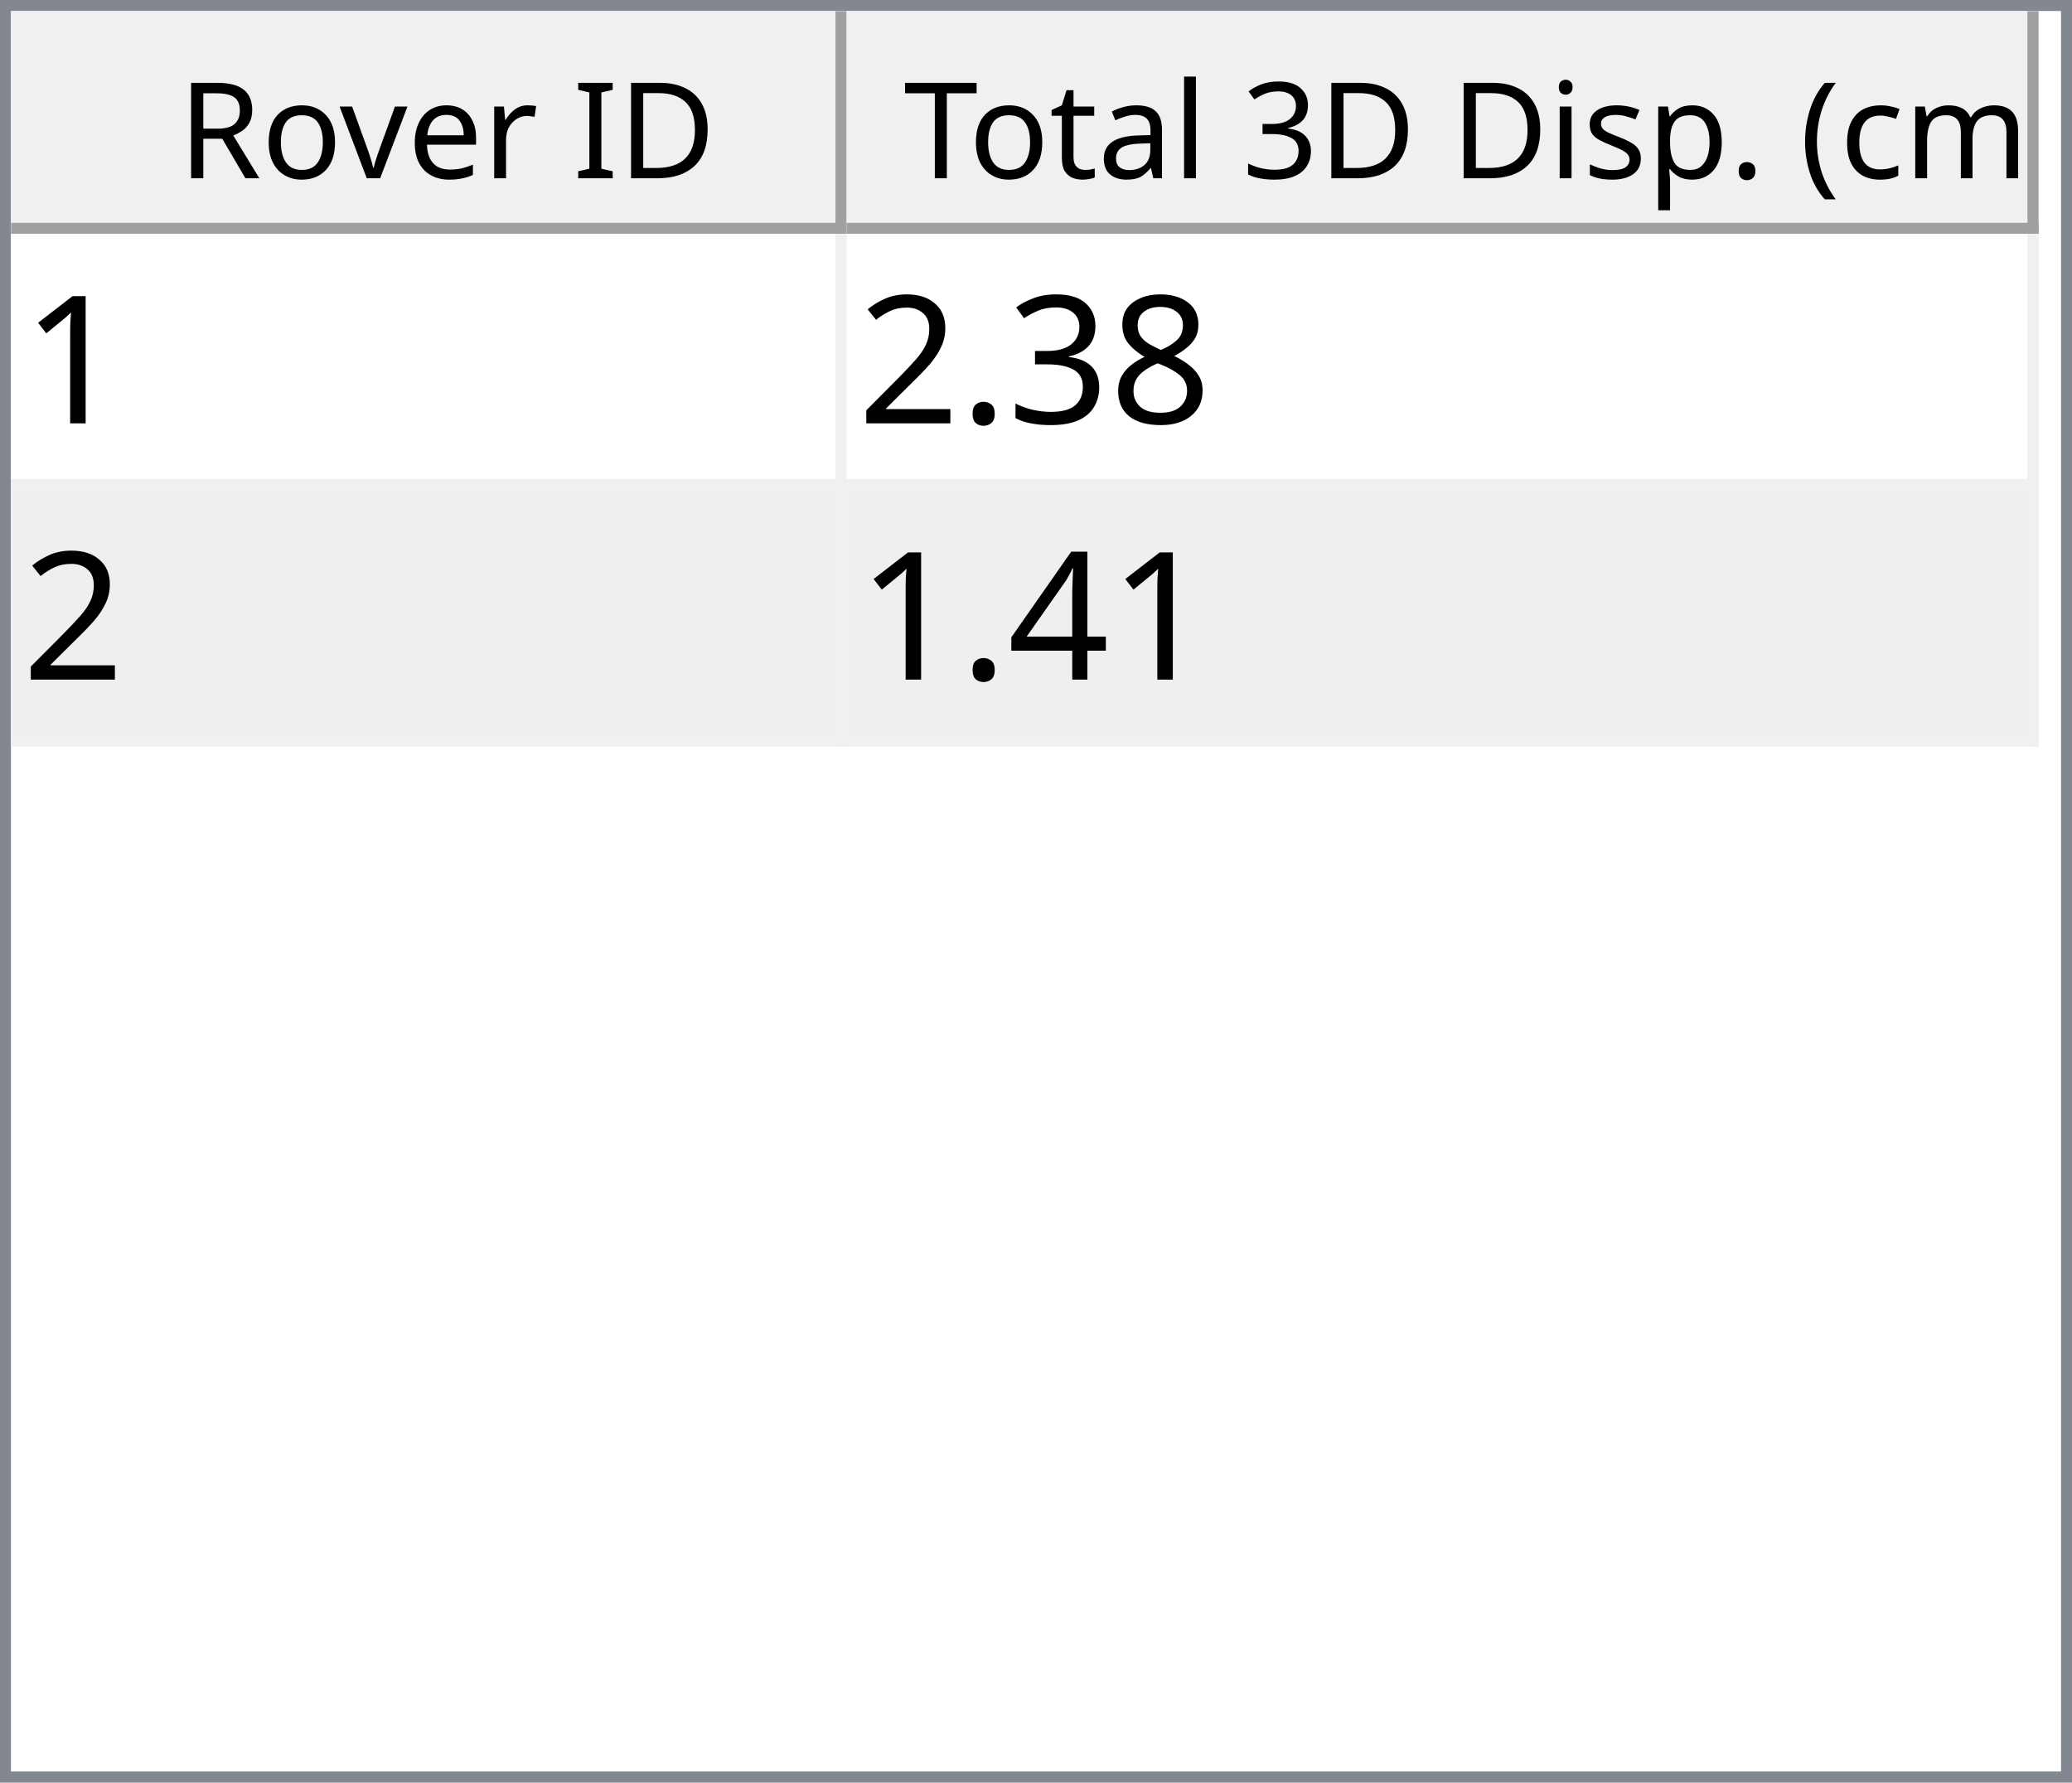
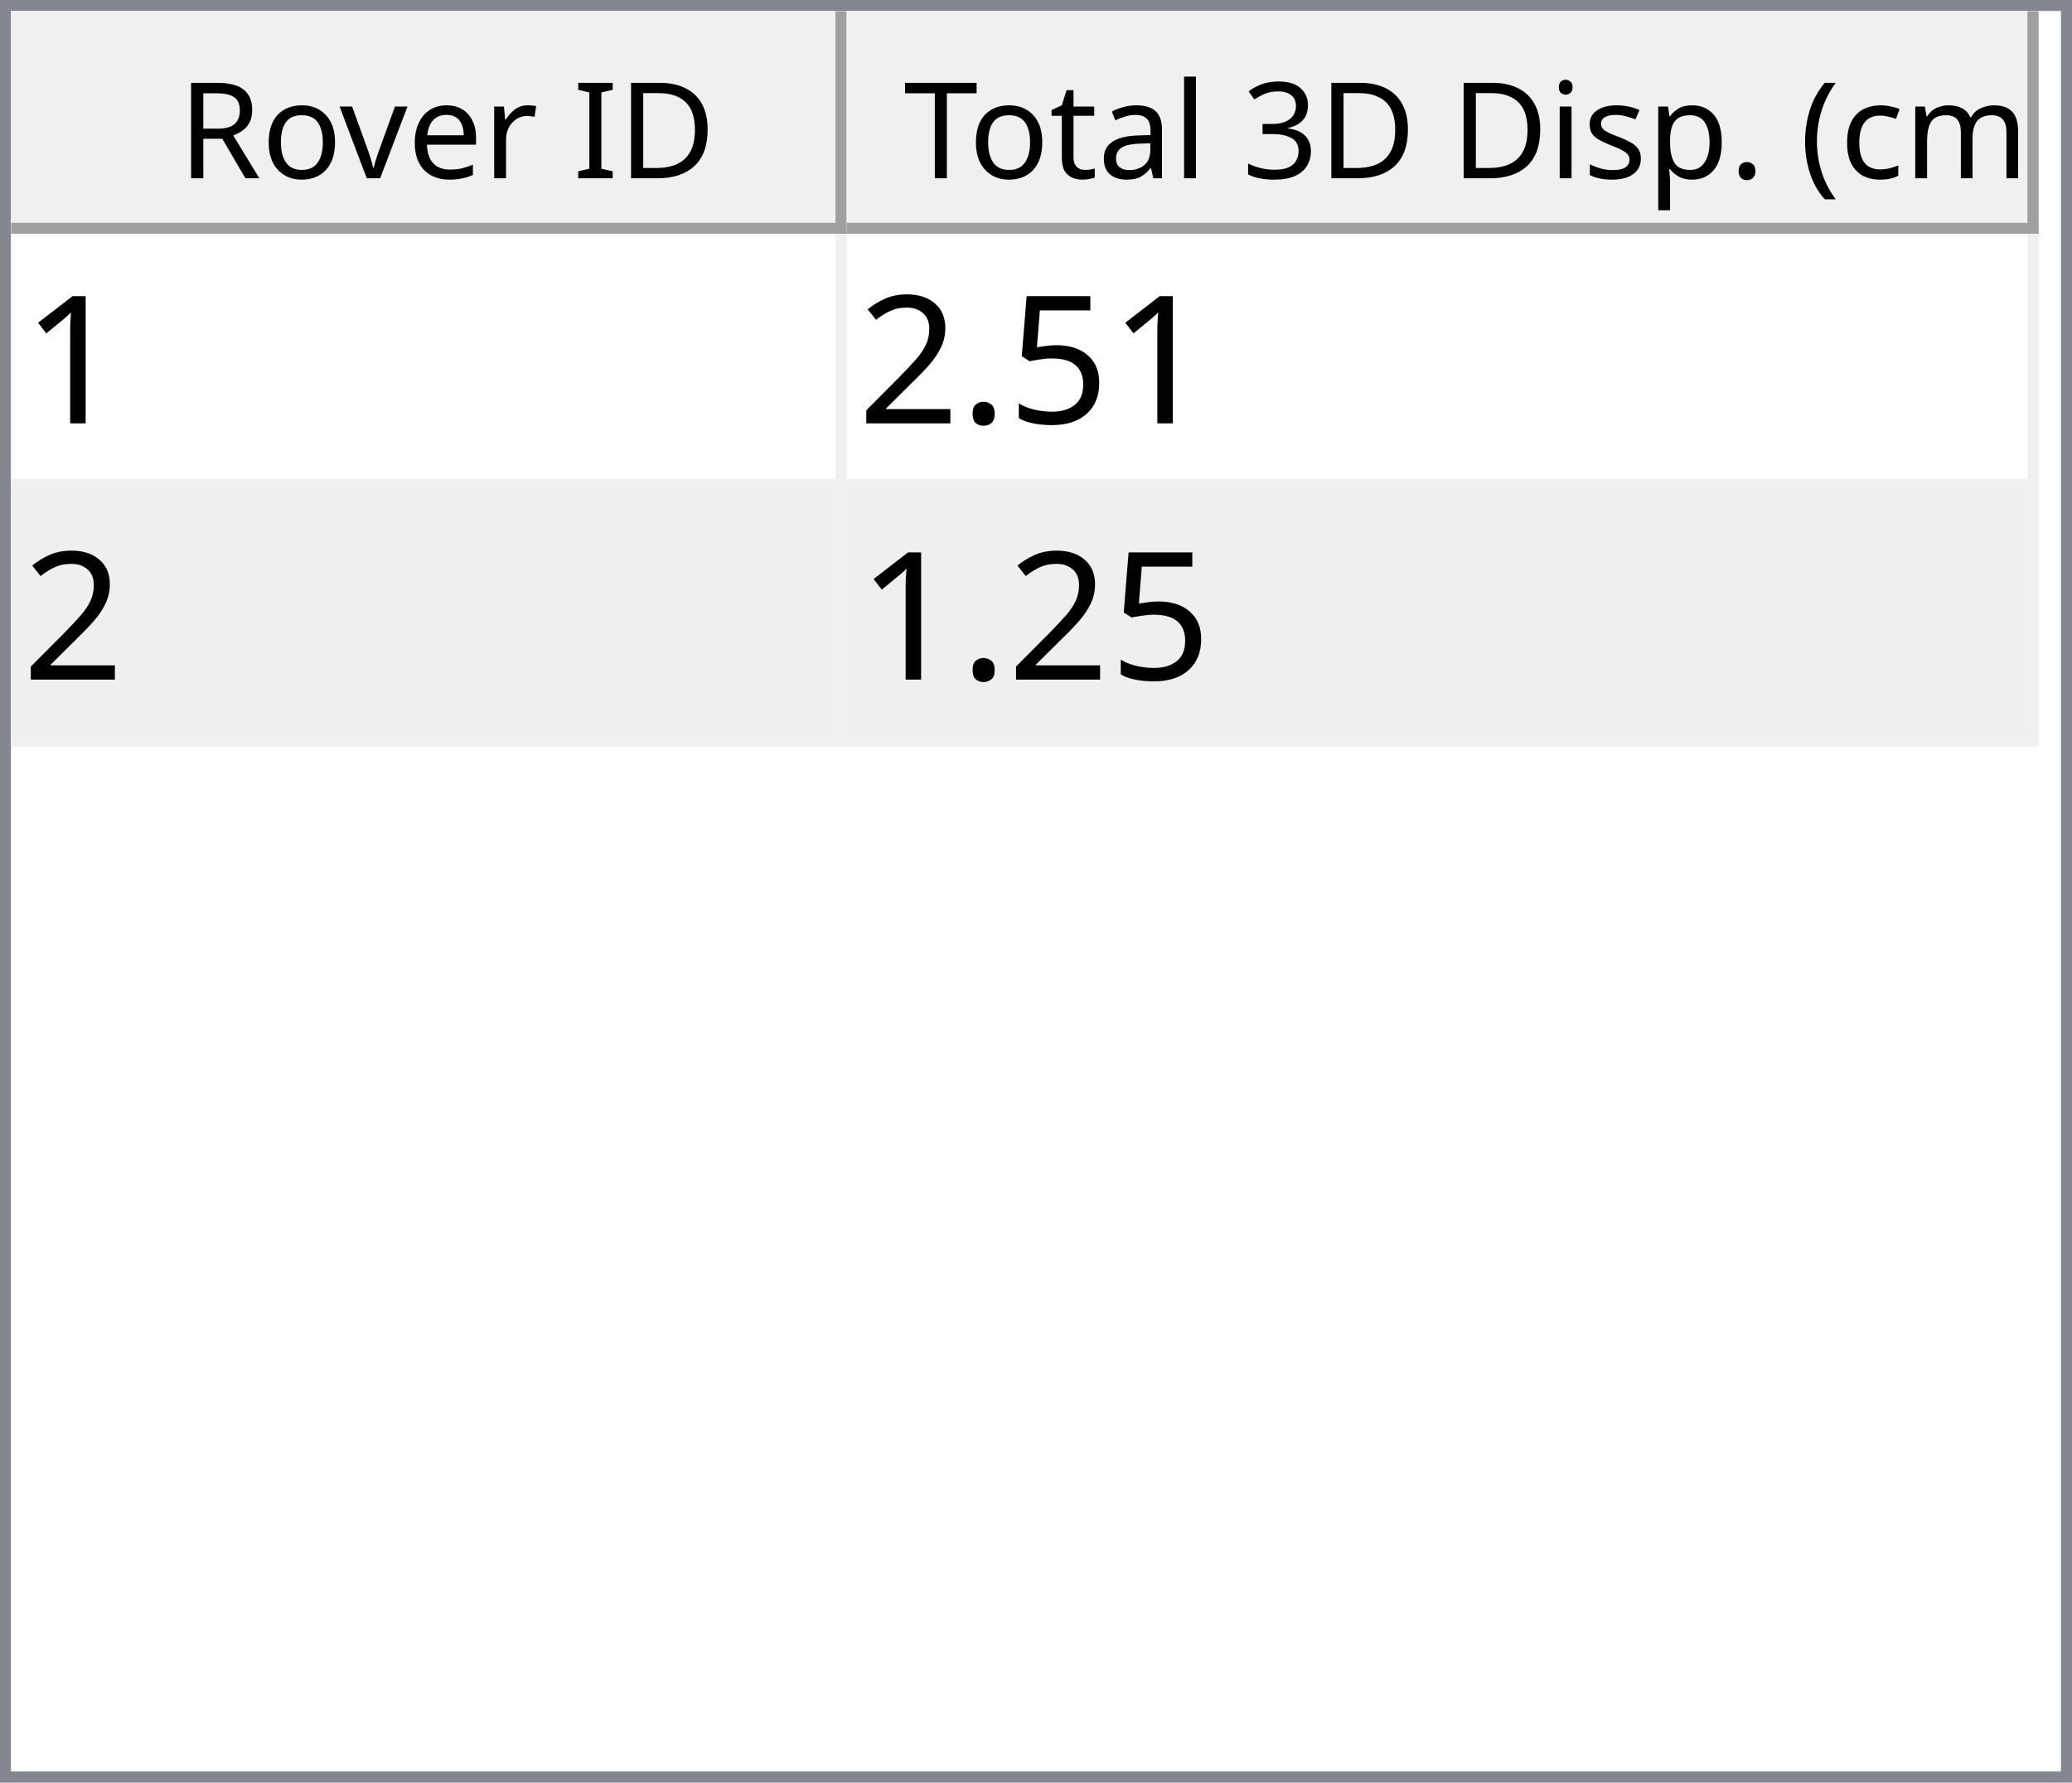
<svg xmlns="http://www.w3.org/2000/svg" style="fill-opacity:1; color-rendering:auto; color-interpolation:auto; text-rendering:auto; stroke:black; stroke-linecap:square; stroke-miterlimit:10; shape-rendering:auto; stroke-opacity:1; fill:black; stroke-dasharray:none; font-weight:normal; stroke-width:1; font-family:'Dialog'; font-style:normal; stroke-linejoin:miter; font-size:12px; stroke-dashoffset:0; image-rendering:auto;" width="186" height="160">
  <defs id="genericDefs" />
  <g>
    <defs id="defs1">
      <clipPath clipPathUnits="userSpaceOnUse" id="clipPath1">
        <path d="M0 0 L186 0 L186 160 L0 160 L0 0 Z" />
      </clipPath>
      <clipPath clipPathUnits="userSpaceOnUse" id="clipPath2">
        <path d="M0 0 L0 160 L186 160 L186 0 Z" />
      </clipPath>
      <clipPath clipPathUnits="userSpaceOnUse" id="clipPath3">
        <path d="M0 0 L0 20 L184 20 L184 0 Z" />
      </clipPath>
      <clipPath clipPathUnits="userSpaceOnUse" id="clipPath4">
        <path d="M0 0 L0 20 L75 20 L75 0 Z" />
      </clipPath>
      <clipPath clipPathUnits="userSpaceOnUse" id="clipPath5">
        <path d="M1 1 L1 19 L74 19 L74 1 Z" />
      </clipPath>
      <clipPath clipPathUnits="userSpaceOnUse" id="clipPath6">
        <path d="M0 0 L0 18 L73 18 L73 0 Z" />
      </clipPath>
      <clipPath clipPathUnits="userSpaceOnUse" id="clipPath7">
        <path d="M-0.5 -0.5 L-0.5 19.5 L74.5 19.5 L74.5 -0.5 Z" />
      </clipPath>
      <clipPath clipPathUnits="userSpaceOnUse" id="clipPath8">
        <path d="M0 0 L0 20 L107 20 L107 0 Z" />
      </clipPath>
      <clipPath clipPathUnits="userSpaceOnUse" id="clipPath9">
        <path d="M1 1 L1 19 L106 19 L106 1 Z" />
      </clipPath>
      <clipPath clipPathUnits="userSpaceOnUse" id="clipPath10">
        <path d="M0 0 L0 18 L105 18 L105 0 Z" />
      </clipPath>
      <clipPath clipPathUnits="userSpaceOnUse" id="clipPath11">
        <path d="M-0.5 -0.5 L-0.5 19.5 L106.5 19.5 L106.5 -0.5 Z" />
      </clipPath>
      <clipPath clipPathUnits="userSpaceOnUse" id="clipPath12">
        <path d="M0 0 L0 138 L184 138 L184 0 Z" />
      </clipPath>
      <clipPath clipPathUnits="userSpaceOnUse" id="clipPath13">
        <path d="M0 0 L0 46 L182 46 L182 0 Z" />
      </clipPath>
      <clipPath clipPathUnits="userSpaceOnUse" id="clipPath14">
        <path d="M-0.5 -0.5 L-0.5 45.5 L181.5 45.5 L181.5 -0.5 Z" />
      </clipPath>
      <clipPath clipPathUnits="userSpaceOnUse" id="clipPath15">
        <path d="M0 0 L0 22 L74 22 L74 0 Z" />
      </clipPath>
      <clipPath clipPathUnits="userSpaceOnUse" id="clipPath16">
        <path d="M0 0 L0 22 L106 22 L106 0 Z" />
      </clipPath>
      <font horiz-adv-x="64.551" id="font1">
        <font-face ascent="107.91" descent="25.098" units-per-em="100" style="font-style:normal; font-family:Segoe UI; font-weight:normal;" />
        <missing-glyph horiz-adv-x="64.551" d="M8.109 0 L8.109 68.266 L56.453 68.266 L56.453 0 L8.109 0 ZM15.328 7.234 L49.219 7.234 L49.219 61.031 L15.328 61.031 L15.328 7.234 Z" />
        <glyph unicode="D" horiz-adv-x="70.117" d="M9.188 0 L9.188 70.016 L28.516 70.016 Q65.531 70.016 65.531 35.891 Q65.531 19.672 55.25 9.836 Q44.969 0 27.734 0 L9.188 0 ZM17.391 62.594 L17.391 7.422 L27.828 7.422 Q41.609 7.422 49.273 14.797 Q56.938 22.172 56.938 35.688 Q56.938 62.594 28.328 62.594 L17.391 62.594 Z" />
        <glyph unicode="I" horiz-adv-x="26.611" d="M17.391 0 L9.188 0 L9.188 70.016 L17.391 70.016 L17.391 0 Z" />
        <glyph unicode=" " horiz-adv-x="27.393" d="" />
        <glyph unicode="r" horiz-adv-x="34.766" d="M34.188 41.891 Q32.078 43.5 28.125 43.5 Q23 43.5 19.555 38.672 Q16.109 33.844 16.109 25.484 L16.109 0 L8.109 0 L8.109 50 L16.109 50 L16.109 39.703 L16.312 39.703 Q18.016 44.969 21.531 47.922 Q25.047 50.875 29.391 50.875 Q32.516 50.875 34.188 50.203 L34.188 41.891 Z" />
        <glyph unicode="e" horiz-adv-x="52.295" d="M48.297 23 L12.984 23 Q13.188 14.656 17.484 10.109 Q21.781 5.562 29.297 5.562 Q37.75 5.562 44.828 11.141 L44.828 3.609 Q38.234 -1.172 27.391 -1.172 Q16.797 -1.172 10.742 5.641 Q4.688 12.453 4.688 24.812 Q4.688 36.469 11.305 43.82 Q17.922 51.172 27.734 51.172 Q37.547 51.172 42.922 44.828 Q48.297 38.484 48.297 27.203 L48.297 23 ZM40.094 29.781 Q40.047 36.719 36.75 40.578 Q33.453 44.438 27.594 44.438 Q21.922 44.438 17.969 40.383 Q14.016 36.328 13.094 29.781 L40.094 29.781 Z" />
        <glyph unicode="v" horiz-adv-x="47.9" d="M47.406 50 L27.484 0 L19.625 0 L0.688 50 L9.469 50 L22.172 13.672 Q23.578 9.672 23.922 6.688 L24.125 6.688 Q24.609 10.453 25.688 13.484 L38.969 50 L47.406 50 Z" />
        <glyph unicode="o" horiz-adv-x="58.594" d="M29 -1.172 Q17.922 -1.172 11.305 5.836 Q4.688 12.844 4.688 24.422 Q4.688 37.016 11.57 44.094 Q18.453 51.172 30.172 51.172 Q41.359 51.172 47.633 44.289 Q53.906 37.406 53.906 25.203 Q53.906 13.234 47.141 6.031 Q40.375 -1.172 29 -1.172 ZM29.594 44.438 Q21.875 44.438 17.383 39.188 Q12.891 33.938 12.891 24.703 Q12.891 15.828 17.43 10.695 Q21.969 5.562 29.594 5.562 Q37.359 5.562 41.531 10.594 Q45.703 15.625 45.703 24.906 Q45.703 34.281 41.531 39.359 Q37.359 44.438 29.594 44.438 Z" />
        <glyph unicode="R" horiz-adv-x="59.814" d="M59.375 0 L49.609 0 L37.891 19.625 Q36.281 22.359 34.766 24.289 Q33.25 26.219 31.664 27.438 Q30.078 28.656 28.25 29.219 Q26.422 29.781 24.125 29.781 L17.391 29.781 L17.391 0 L9.188 0 L9.188 70.016 L30.078 70.016 Q34.672 70.016 38.555 68.867 Q42.438 67.719 45.289 65.375 Q48.141 63.031 49.758 59.547 Q51.375 56.062 51.375 51.375 Q51.375 47.703 50.273 44.656 Q49.172 41.609 47.148 39.211 Q45.125 36.812 42.266 35.133 Q39.406 33.453 35.844 32.516 L35.844 32.328 Q37.594 31.547 38.891 30.547 Q40.188 29.547 41.359 28.18 Q42.531 26.812 43.68 25.078 Q44.828 23.344 46.234 21.047 L59.375 0 ZM17.391 62.594 L17.391 37.203 L28.516 37.203 Q31.594 37.203 34.203 38.133 Q36.812 39.062 38.719 40.797 Q40.625 42.531 41.703 45.047 Q42.781 47.562 42.781 50.688 Q42.781 56.297 39.141 59.445 Q35.5 62.594 28.609 62.594 L17.391 62.594 Z" />
        <glyph unicode=")" horiz-adv-x="30.176" d="M8.297 -15.922 L1.172 -15.922 Q16.406 2.344 16.406 26.812 Q16.406 51.469 1.078 70.016 L8.297 70.016 Q23.531 52.156 23.531 26.703 Q23.531 1.375 8.297 -15.922 Z" />
        <glyph unicode="m" horiz-adv-x="86.133" d="M79.109 0 L71.094 0 L71.094 28.719 Q71.094 37.016 68.531 40.727 Q65.969 44.438 59.906 44.438 Q54.781 44.438 51.195 39.75 Q47.609 35.062 47.609 28.516 L47.609 0 L39.594 0 L39.594 29.688 Q39.594 44.438 28.219 44.438 Q22.953 44.438 19.531 40.016 Q16.109 35.594 16.109 28.516 L16.109 0 L8.109 0 L8.109 50 L16.109 50 L16.109 42.094 L16.312 42.094 Q21.625 51.172 31.844 51.172 Q36.969 51.172 40.773 48.312 Q44.578 45.453 46 40.828 Q51.562 51.172 62.594 51.172 Q79.109 51.172 79.109 30.812 L79.109 0 Z" />
        <glyph unicode="c" horiz-adv-x="46.191" d="M42.188 2.297 Q36.422 -1.172 28.516 -1.172 Q17.828 -1.172 11.258 5.789 Q4.688 12.75 4.688 23.828 Q4.688 36.188 11.766 43.68 Q18.844 51.172 30.672 51.172 Q37.25 51.172 42.281 48.734 L42.281 40.531 Q36.719 44.438 30.375 44.438 Q22.703 44.438 17.797 38.945 Q12.891 33.453 12.891 24.516 Q12.891 15.719 17.508 10.641 Q22.125 5.562 29.891 5.562 Q36.422 5.562 42.188 9.906 L42.188 2.297 Z" />
        <glyph unicode="(" horiz-adv-x="30.176" d="M29.109 -15.922 L21.969 -15.922 Q6.844 1.375 6.844 26.703 Q6.844 52.156 21.969 70.016 L29.203 70.016 Q13.875 51.469 13.875 26.812 Q13.875 2.344 29.109 -15.922 Z" />
        <glyph unicode="." horiz-adv-x="21.68" d="M10.891 -1.078 Q8.641 -1.078 7.055 0.539 Q5.469 2.156 5.469 4.391 Q5.469 6.641 7.055 8.273 Q8.641 9.906 10.891 9.906 Q13.188 9.906 14.797 8.273 Q16.406 6.641 16.406 4.391 Q16.406 2.156 14.797 0.539 Q13.188 -1.078 10.891 -1.078 Z" />
        <glyph unicode="p" horiz-adv-x="58.789" d="M16.312 7.234 L16.109 7.234 L16.109 -23 L8.109 -23 L8.109 50 L16.109 50 L16.109 41.219 L16.312 41.219 Q22.219 51.172 33.594 51.172 Q43.266 51.172 48.688 44.461 Q54.109 37.75 54.109 26.469 Q54.109 13.922 48 6.375 Q41.891 -1.172 31.297 -1.172 Q21.578 -1.172 16.312 7.234 ZM16.109 27.391 L16.109 20.406 Q16.109 14.203 20.141 9.883 Q24.172 5.562 30.375 5.562 Q37.641 5.562 41.773 11.133 Q45.906 16.703 45.906 26.609 Q45.906 34.969 42.047 39.703 Q38.188 44.438 31.594 44.438 Q24.609 44.438 20.359 39.578 Q16.109 34.719 16.109 27.391 Z" />
        <glyph unicode="s" horiz-adv-x="42.432" d="M5.078 1.812 L5.078 10.406 Q11.625 5.562 19.484 5.562 Q30.031 5.562 30.031 12.594 Q30.031 14.594 29.125 15.992 Q28.219 17.391 26.68 18.461 Q25.141 19.531 23.07 20.383 Q21 21.234 18.609 22.172 Q15.281 23.484 12.766 24.828 Q10.25 26.172 8.57 27.859 Q6.891 29.547 6.031 31.695 Q5.172 33.844 5.172 36.719 Q5.172 40.234 6.789 42.945 Q8.406 45.656 11.086 47.484 Q13.766 49.312 17.211 50.242 Q20.656 51.172 24.312 51.172 Q30.812 51.172 35.938 48.922 L35.938 40.828 Q30.422 44.438 23.25 44.438 Q21 44.438 19.195 43.922 Q17.391 43.406 16.094 42.477 Q14.797 41.547 14.086 40.258 Q13.375 38.969 13.375 37.406 Q13.375 35.453 14.086 34.133 Q14.797 32.812 16.164 31.789 Q17.531 30.766 19.484 29.938 Q21.438 29.109 23.922 28.125 Q27.25 26.859 29.883 25.516 Q32.516 24.172 34.375 22.484 Q36.234 20.797 37.234 18.602 Q38.234 16.406 38.234 13.375 Q38.234 9.672 36.602 6.938 Q34.969 4.203 32.234 2.398 Q29.5 0.594 25.93 -0.289 Q22.359 -1.172 18.453 -1.172 Q10.75 -1.172 5.078 1.812 Z" />
        <glyph unicode="i" horiz-adv-x="24.219" d="M12.203 62.703 Q10.062 62.703 8.547 64.164 Q7.031 65.625 7.031 67.875 Q7.031 70.125 8.547 71.609 Q10.062 73.094 12.203 73.094 Q14.406 73.094 15.945 71.609 Q17.484 70.125 17.484 67.875 Q17.484 65.719 15.945 64.211 Q14.406 62.703 12.203 62.703 ZM16.109 0 L8.109 0 L8.109 50 L16.109 50 L16.109 0 Z" />
        <glyph unicode="3" horiz-adv-x="53.906" d="M46.531 19.828 Q46.531 15.094 44.75 11.211 Q42.969 7.328 39.719 4.57 Q36.469 1.812 31.93 0.297 Q27.391 -1.219 21.922 -1.219 Q11.922 -1.219 6 2.594 L6 11.188 Q13.094 5.609 22.219 5.609 Q25.875 5.609 28.828 6.539 Q31.781 7.469 33.906 9.227 Q36.031 10.984 37.18 13.477 Q38.328 15.969 38.328 19.094 Q38.328 32.812 18.797 32.812 L12.984 32.812 L12.984 39.594 L18.5 39.594 Q35.797 39.594 35.797 52.484 Q35.797 64.406 22.609 64.406 Q15.188 64.406 8.688 59.422 L8.688 67.188 Q15.375 71.188 24.609 71.188 Q29 71.188 32.57 69.969 Q36.141 68.75 38.68 66.555 Q41.219 64.359 42.609 61.281 Q44 58.203 44 54.5 Q44 40.672 30.031 36.719 L30.031 36.531 Q33.594 36.141 36.625 34.797 Q39.656 33.453 41.852 31.305 Q44.047 29.156 45.289 26.25 Q46.531 23.344 46.531 19.828 Z" />
        <glyph unicode="l" horiz-adv-x="24.219" d="M16.109 0 L8.109 0 L8.109 74.031 L16.109 74.031 L16.109 0 Z" />
        <glyph unicode="a" horiz-adv-x="50.879" d="M43.891 0 L35.891 0 L35.891 7.812 L35.688 7.812 Q30.469 -1.172 20.312 -1.172 Q12.844 -1.172 8.617 2.781 Q4.391 6.734 4.391 13.281 Q4.391 27.297 20.906 29.594 L35.891 31.688 Q35.891 44.438 25.594 44.438 Q16.547 44.438 9.281 38.281 L9.281 46.484 Q16.656 51.172 26.266 51.172 Q43.891 51.172 43.891 32.516 L43.891 0 ZM35.891 25.297 L23.828 23.641 Q18.266 22.859 15.43 20.875 Q12.594 18.891 12.594 13.875 Q12.594 10.203 15.211 7.883 Q17.828 5.562 22.172 5.562 Q28.125 5.562 32.008 9.742 Q35.891 13.922 35.891 20.312 L35.891 25.297 Z" />
        <glyph unicode="t" horiz-adv-x="33.887" d="M31.297 0.484 Q28.469 -1.078 23.828 -1.078 Q10.688 -1.078 10.688 13.578 L10.688 43.172 L2.094 43.172 L2.094 50 L10.688 50 L10.688 62.203 L18.703 64.797 L18.703 50 L31.297 50 L31.297 43.172 L18.703 43.172 L18.703 14.984 Q18.703 9.969 20.414 7.82 Q22.125 5.672 26.078 5.672 Q29.109 5.672 31.297 7.328 L31.297 0.484 Z" />
        <glyph unicode="T" horiz-adv-x="52.393" d="M50.594 62.594 L30.375 62.594 L30.375 0 L22.172 0 L22.172 62.594 L2 62.594 L2 70.016 L50.594 70.016 L50.594 62.594 Z" />
      </font>
      <font horiz-adv-x="75.0" id="font2">
        <font-face ascent="100.537" descent="21.973" units-per-em="100" style="font-style:normal; font-family:sans-serif; font-weight:normal;" />
        <missing-glyph horiz-adv-x="75.0" d="M12.5 0 L12.5 62.5 L62.5 62.5 L62.5 0 L12.5 0 ZM14.062 1.562 L60.938 1.562 L60.938 60.938 L14.062 60.938 L14.062 1.562 Z" />
        <glyph unicode="1" horiz-adv-x="55.615" d="M37.25 0 L28.469 0 L28.469 56 Q25.297 52.984 20.141 49.953 Q14.984 46.922 10.891 45.406 L10.891 53.906 Q18.266 57.375 23.781 62.305 Q29.297 67.234 31.594 71.875 L37.25 71.875 L37.25 0 Z" />
-         <glyph unicode="8" horiz-adv-x="55.615" d="M17.672 38.812 Q12.203 40.828 9.57 44.539 Q6.938 48.25 6.938 53.422 Q6.938 61.234 12.555 66.555 Q18.172 71.875 27.484 71.875 Q36.859 71.875 42.578 66.43 Q48.297 60.984 48.297 53.172 Q48.297 48.188 45.68 44.508 Q43.062 40.828 37.75 38.812 Q44.344 36.672 47.781 31.883 Q51.219 27.094 51.219 20.453 Q51.219 11.281 44.727 5.031 Q38.234 -1.219 27.641 -1.219 Q17.047 -1.219 10.547 5.055 Q4.047 11.328 4.047 20.703 Q4.047 27.688 7.594 32.398 Q11.141 37.109 17.672 38.812 ZM15.922 53.719 Q15.922 48.641 19.195 45.414 Q22.469 42.188 27.688 42.188 Q32.766 42.188 36.016 45.383 Q39.266 48.578 39.266 53.219 Q39.266 58.062 35.914 61.359 Q32.562 64.656 27.594 64.656 Q22.562 64.656 19.242 61.43 Q15.922 58.203 15.922 53.719 ZM13.094 20.656 Q13.094 16.891 14.875 13.375 Q16.656 9.859 20.172 7.93 Q23.688 6 27.734 6 Q34.031 6 38.133 10.055 Q42.234 14.109 42.234 20.359 Q42.234 26.703 38.016 30.859 Q33.797 35.016 27.438 35.016 Q21.234 35.016 17.164 30.914 Q13.094 26.812 13.094 20.656 Z" />
-         <glyph unicode="3" horiz-adv-x="55.615" d="M4.203 18.891 L12.984 20.062 Q14.5 12.594 18.141 9.297 Q21.781 6 27 6 Q33.203 6 37.477 10.297 Q41.75 14.594 41.75 20.953 Q41.75 27 37.797 30.93 Q33.844 34.859 27.734 34.859 Q25.25 34.859 21.531 33.891 L22.516 41.609 Q23.391 41.5 23.922 41.5 Q29.547 41.5 34.039 44.43 Q38.531 47.359 38.531 53.469 Q38.531 58.297 35.258 61.477 Q31.984 64.656 26.812 64.656 Q21.688 64.656 18.266 61.43 Q14.844 58.203 13.875 51.766 L5.078 53.328 Q6.688 62.156 12.398 67.016 Q18.109 71.875 26.609 71.875 Q32.469 71.875 37.398 69.359 Q42.328 66.844 44.945 62.5 Q47.562 58.156 47.562 53.266 Q47.562 48.641 45.07 44.828 Q42.578 41.016 37.703 38.766 Q44.047 37.312 47.562 32.695 Q51.078 28.078 51.078 21.141 Q51.078 11.766 44.242 5.25 Q37.406 -1.266 26.953 -1.266 Q17.531 -1.266 11.305 4.352 Q5.078 9.969 4.203 18.891 Z" />
+         <glyph unicode="5" horiz-adv-x="55.615" d="M4.156 18.75 L13.375 19.531 Q14.406 12.797 18.141 9.398 Q21.875 6 27.156 6 Q33.5 6 37.891 10.789 Q42.281 15.578 42.281 23.484 Q42.281 31 38.062 35.352 Q33.844 39.703 27 39.703 Q22.75 39.703 19.336 37.773 Q15.922 35.844 13.969 32.766 L5.719 33.844 L12.641 70.609 L48.25 70.609 L48.25 62.203 L19.672 62.203 L15.828 42.969 Q22.266 47.469 29.344 47.469 Q38.719 47.469 45.164 40.969 Q51.609 34.469 51.609 24.266 Q51.609 14.547 45.953 7.469 Q39.062 -1.219 27.156 -1.219 Q17.391 -1.219 11.211 4.25 Q5.031 9.719 4.156 18.75 Z" />
        <glyph unicode="." horiz-adv-x="27.783" d="M9.078 0 L9.078 10.016 L19.094 10.016 L19.094 0 L9.078 0 Z" />
        <glyph unicode="2" horiz-adv-x="55.615" d="M50.344 8.453 L50.344 0 L3.031 0 Q2.938 3.172 4.047 6.109 Q5.859 10.938 9.836 15.625 Q13.812 20.312 21.344 26.469 Q33.016 36.031 37.117 41.625 Q41.219 47.219 41.219 52.203 Q41.219 57.422 37.477 61.008 Q33.734 64.594 27.734 64.594 Q21.391 64.594 17.578 60.789 Q13.766 56.984 13.719 50.25 L4.688 51.172 Q5.609 61.281 11.664 66.578 Q17.719 71.875 27.938 71.875 Q38.234 71.875 44.242 66.164 Q50.25 60.453 50.25 52 Q50.25 47.703 48.492 43.555 Q46.734 39.406 42.656 34.812 Q38.578 30.219 29.109 22.219 Q21.188 15.578 18.945 13.211 Q16.703 10.844 15.234 8.453 L50.344 8.453 Z" />
-         <glyph unicode="4" horiz-adv-x="55.615" d="M32.328 0 L32.328 17.141 L1.266 17.141 L1.266 25.203 L33.938 71.578 L41.109 71.578 L41.109 25.203 L50.781 25.203 L50.781 17.141 L41.109 17.141 L41.109 0 L32.328 0 ZM32.328 25.203 L32.328 57.469 L9.906 25.203 L32.328 25.203 Z" />
      </font>
    </defs>
    <g style="fill:white; stroke:white;">
      <rect x="0" y="0" width="186" style="clip-path:url(#clipPath1); stroke:none;" height="160" />
    </g>
    <g style="fill:white; text-rendering:optimizeSpeed; color-rendering:optimizeSpeed; image-rendering:optimizeSpeed; shape-rendering:crispEdges; stroke:white; color-interpolation:sRGB;">
      <rect x="0" width="186" height="160" y="0" style="stroke:none;" />
      <path style="stroke:none;" d="M0 160 L186 160 L186 0 L0 0 Z" />
    </g>
    <g style="fill:rgb(240,240,240); font-family:'Segoe UI'; stroke:rgb(240,240,240);">
      <rect x="0" y="0" width="186" style="clip-path:url(#clipPath2); stroke:none;" height="160" />
    </g>
    <g style="fill:rgb(130,135,144); font-family:'Segoe UI'; stroke:rgb(130,135,144);">
      <path d="M0 0 L186 0 L186 160 L0 160 L0 0 ZM1 1 L185 1 L185 159 L1 159 L1 1 Z" style="fill-rule:evenodd; clip-path:url(#clipPath2); stroke:none;" />
    </g>
    <g style="fill:white; font-family:'Segoe UI'; stroke:white;" transform="translate(1,1)">
      <rect x="0" y="0" width="184" style="clip-path:url(#clipPath3); stroke:none;" height="20" />
    </g>
    <g style="fill:rgb(240,240,240); font-family:'Segoe UI'; stroke:rgb(240,240,240);" transform="translate(1,1)">
      <rect x="0" y="0" width="75" style="clip-path:url(#clipPath4); stroke:none;" height="20" />
    </g>
    <g style="font-family:'Segoe UI';" transform="translate(2,2)">
      <text x="14" xml:space="preserve" y="14" style="clip-path:url(#clipPath6); stroke:none;">Rover ID</text>
    </g>
    <g style="fill:rgb(160,160,160); font-family:'Segoe UI'; stroke:rgb(160,160,160); stroke-linejoin:bevel;" transform="translate(1.5,1.5)">
      <line x1="74" x2="74" y1="0" style="fill:none; clip-path:url(#clipPath7);" y2="19" />
    </g>
    <g style="fill:rgb(160,160,160); font-family:'Segoe UI'; stroke:rgb(160,160,160); stroke-linejoin:bevel;" transform="matrix(1,0,0,1,1,1) translate(0.5,0.5)">
      <line x1="0" x2="74" y1="19" style="fill:none; clip-path:url(#clipPath7);" y2="19" />
    </g>
    <g style="fill:rgb(240,240,240); font-family:'Segoe UI'; stroke:rgb(240,240,240);" transform="translate(76,1)">
      <rect x="0" y="0" width="107" style="clip-path:url(#clipPath8); stroke:none;" height="20" />
    </g>
    <g style="font-family:'Segoe UI';" transform="translate(77,2)">
      <text x="1" xml:space="preserve" y="14" style="clip-path:url(#clipPath10); stroke:none;"> Total 3D Disp. (cm)</text>
    </g>
    <g style="fill:rgb(160,160,160); font-family:'Segoe UI'; stroke:rgb(160,160,160); stroke-linejoin:bevel;" transform="translate(76.5,1.5)">
      <line x1="106" x2="106" y1="0" style="fill:none; clip-path:url(#clipPath11);" y2="19" />
    </g>
    <g style="fill:rgb(160,160,160); font-family:'Segoe UI'; stroke:rgb(160,160,160); stroke-linejoin:bevel;" transform="matrix(1,0,0,1,76,1) translate(0.5,0.5)">
      <line x1="0" x2="106" y1="19" style="fill:none; clip-path:url(#clipPath11);" y2="19" />
    </g>
    <g style="fill:white; font-family:'Segoe UI'; stroke:white;" transform="translate(1,21)">
      <rect x="0" y="0" width="184" style="clip-path:url(#clipPath12); stroke:none;" height="138" />
    </g>
    <g style="fill:rgb(240,240,240); font-size:16px; font-family:sans-serif; stroke:rgb(240,240,240);" transform="translate(1,21)">
      <rect x="0" y="0" width="182" style="clip-path:url(#clipPath13); stroke:none;" height="46" />
      <line transform="translate(0.5,0.5)" x1="0" x2="181" y1="22" style="clip-path:url(#clipPath14); fill:none; stroke-linejoin:bevel;" y2="22" />
    </g>
    <g transform="matrix(1,0,0,1,1,21) translate(0.5,0.5)" style="fill:rgb(240,240,240); font-size:16px; font-family:sans-serif; stroke:rgb(240,240,240); stroke-linejoin:bevel;">
      <line x1="0" x2="181" y1="45" style="fill:none; clip-path:url(#clipPath14);" y2="45" />
    </g>
    <g transform="matrix(1,0,0,1,1,21) translate(0.5,0.5)" style="fill:rgb(240,240,240); font-size:16px; font-family:sans-serif; stroke:rgb(240,240,240); stroke-linejoin:bevel;">
      <line x1="74" x2="74" y1="0" style="fill:none; clip-path:url(#clipPath14);" y2="45" />
    </g>
    <g transform="matrix(1,0,0,1,1,21) translate(0.5,0.5)" style="fill:rgb(240,240,240); font-size:16px; font-family:sans-serif; stroke:rgb(240,240,240); stroke-linejoin:bevel;">
      <line x1="181" x2="181" y1="0" style="fill:none; clip-path:url(#clipPath14);" y2="45" />
    </g>
    <g style="fill:white; font-size:16px; font-family:sans-serif; stroke:white;" transform="matrix(1,0,0,1,1,21)">
      <rect x="0" y="0" width="74" style="clip-path:url(#clipPath15); stroke:none;" height="22" />
      <text x="1" y="17" style="fill:black; clip-path:url(#clipPath15); stroke:none;" xml:space="preserve">1</text>
    </g>
    <g style="fill:white; font-size:16px; font-family:sans-serif; stroke:white;" transform="matrix(1,0,0,1,1,21) translate(75,0)">
      <rect x="0" y="0" width="106" style="clip-path:url(#clipPath16); stroke:none;" height="22" />
-       <text x="1" y="17" style="fill:black; clip-path:url(#clipPath16); stroke:none;" xml:space="preserve">2.38</text>
+       <text x="1" y="17" style="fill:black; clip-path:url(#clipPath16); stroke:none;" xml:space="preserve">2.51</text>
    </g>
    <g style="fill:rgb(239,239,239); font-size:16px; font-family:sans-serif; stroke:rgb(239,239,239);" transform="matrix(1,0,0,1,1,21) translate(0,23)">
      <rect x="0" y="0" width="74" style="clip-path:url(#clipPath15); stroke:none;" height="22" />
      <text x="1" y="17" style="fill:black; clip-path:url(#clipPath15); stroke:none;" xml:space="preserve">2</text>
    </g>
    <g style="fill:rgb(239,239,239); font-size:16px; font-family:sans-serif; stroke:rgb(239,239,239);" transform="matrix(1,0,0,1,1,21) translate(75,23)">
      <rect x="0" y="0" width="106" style="clip-path:url(#clipPath16); stroke:none;" height="22" />
-       <text x="1" y="17" style="fill:black; clip-path:url(#clipPath16); stroke:none;" xml:space="preserve">1.41</text>
+       <text x="1" y="17" style="fill:black; clip-path:url(#clipPath16); stroke:none;" xml:space="preserve">1.25</text>
    </g>
  </g>
</svg>
